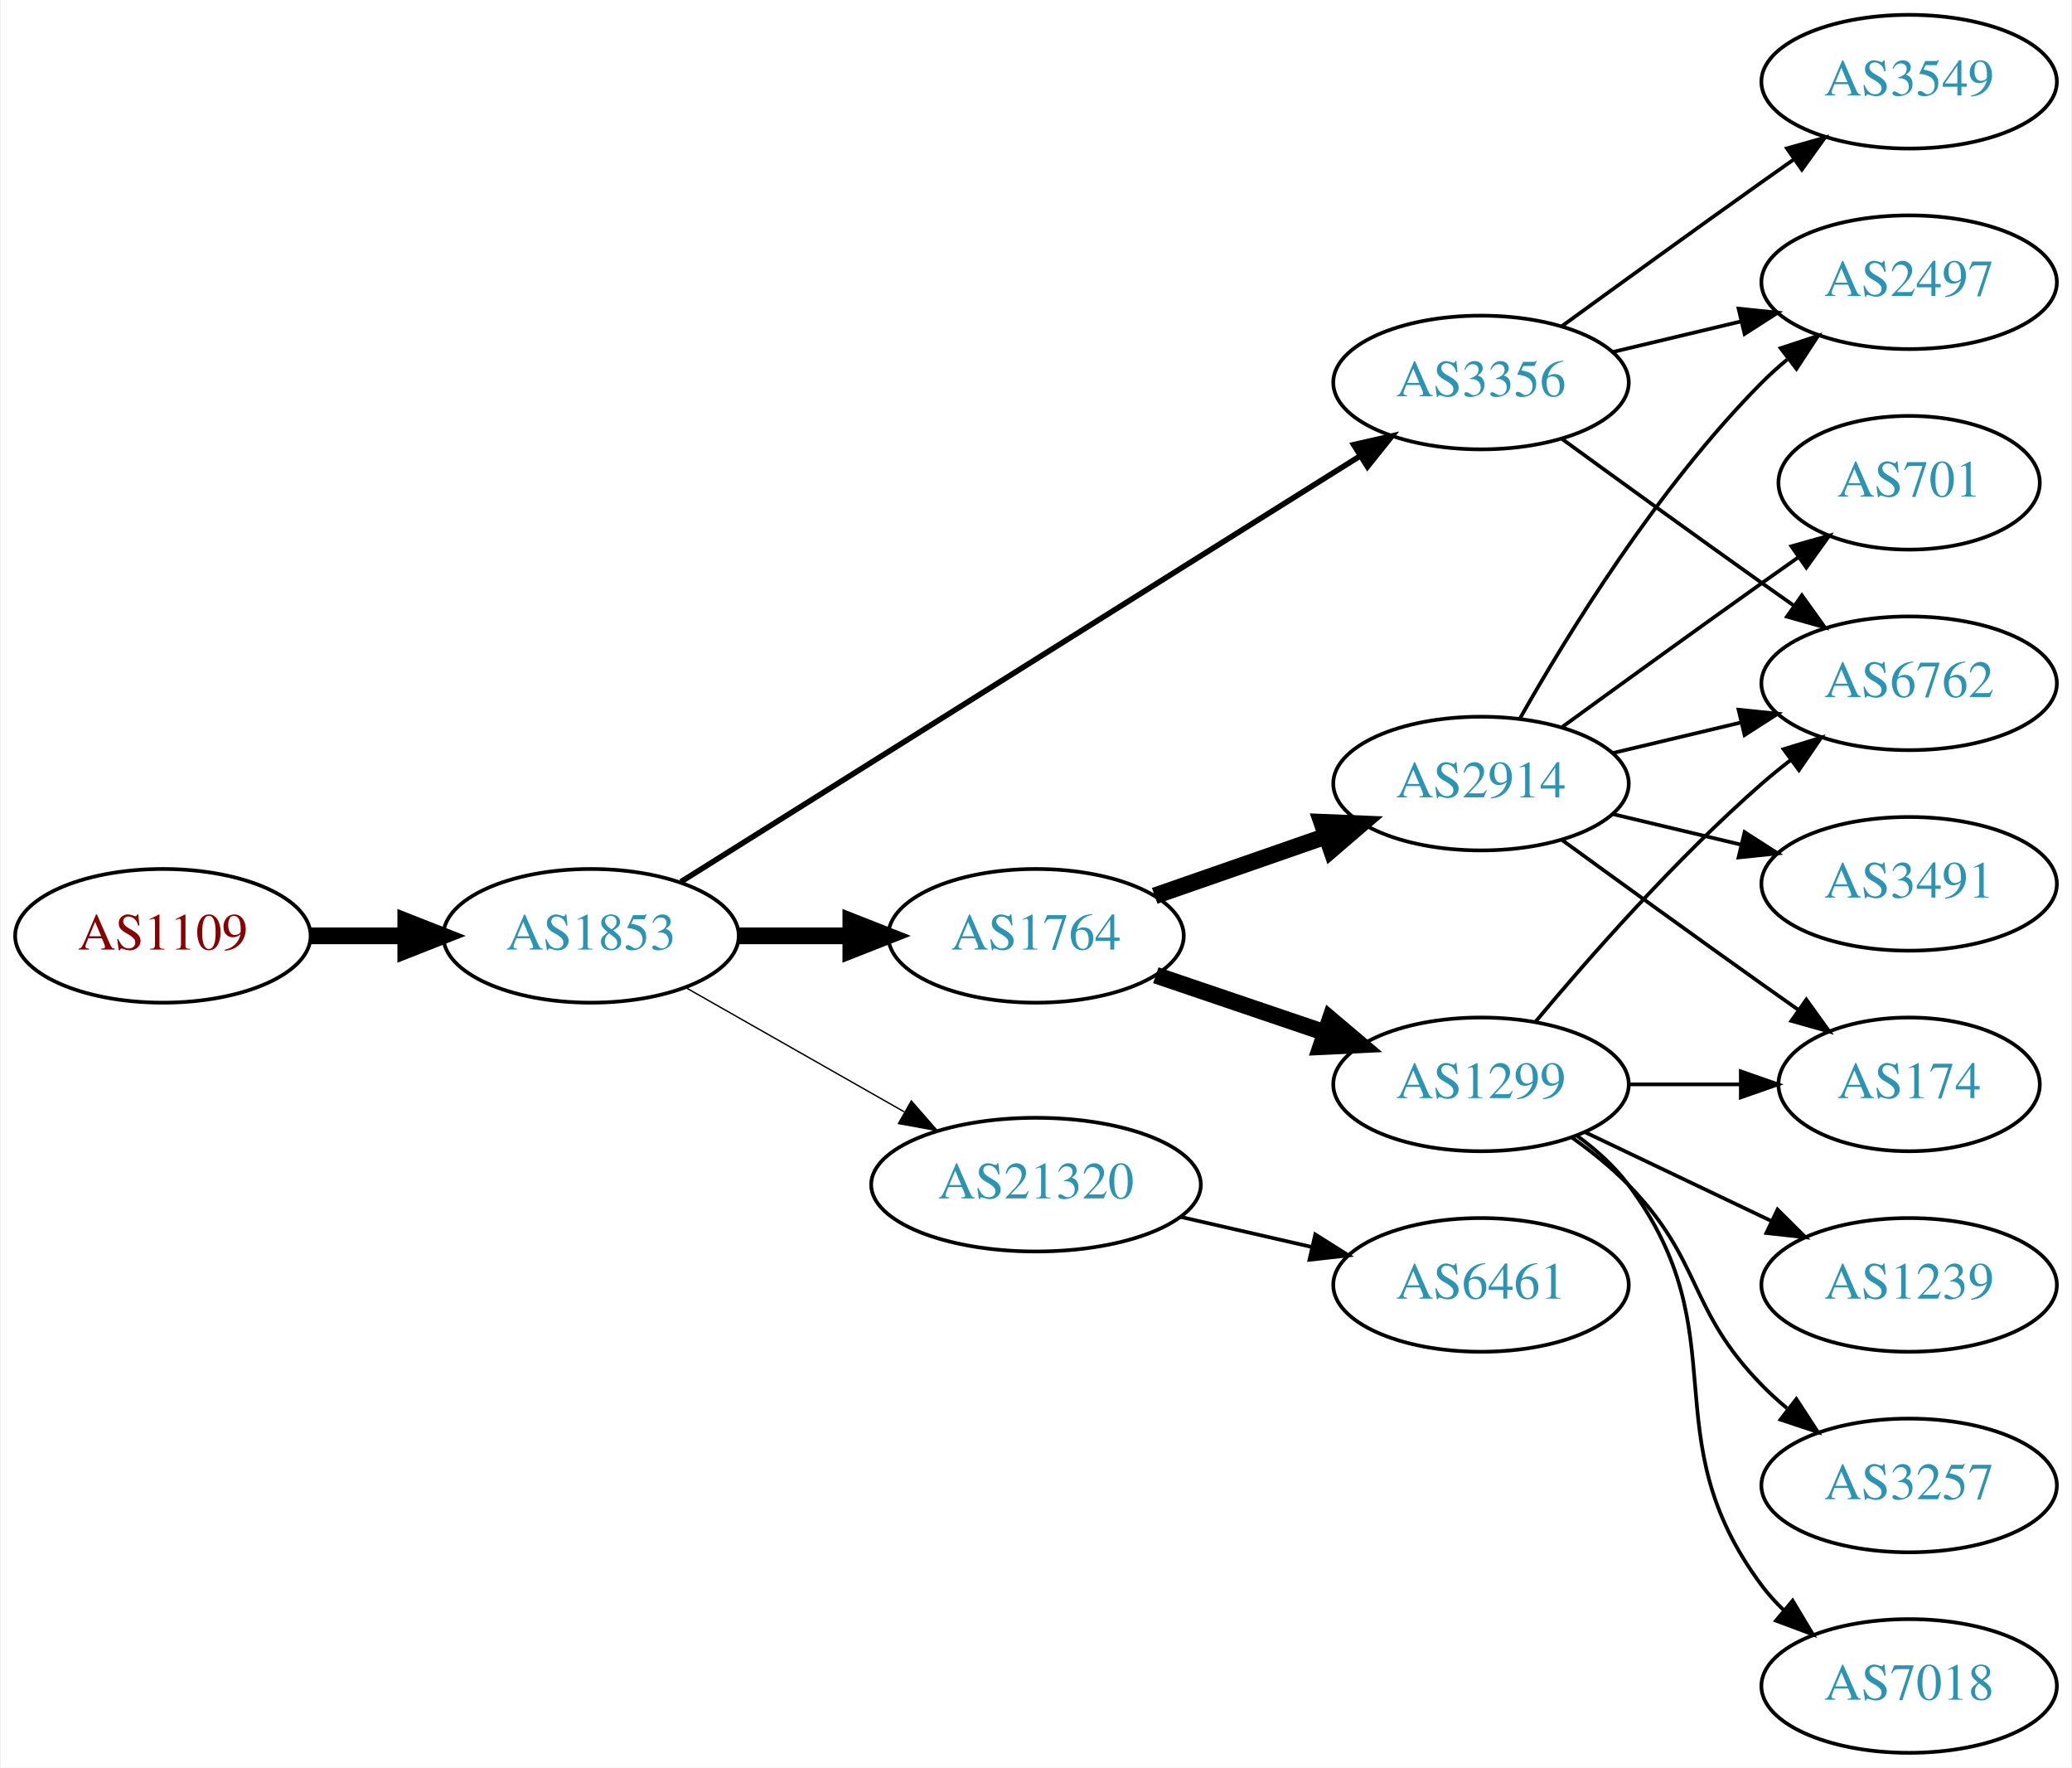
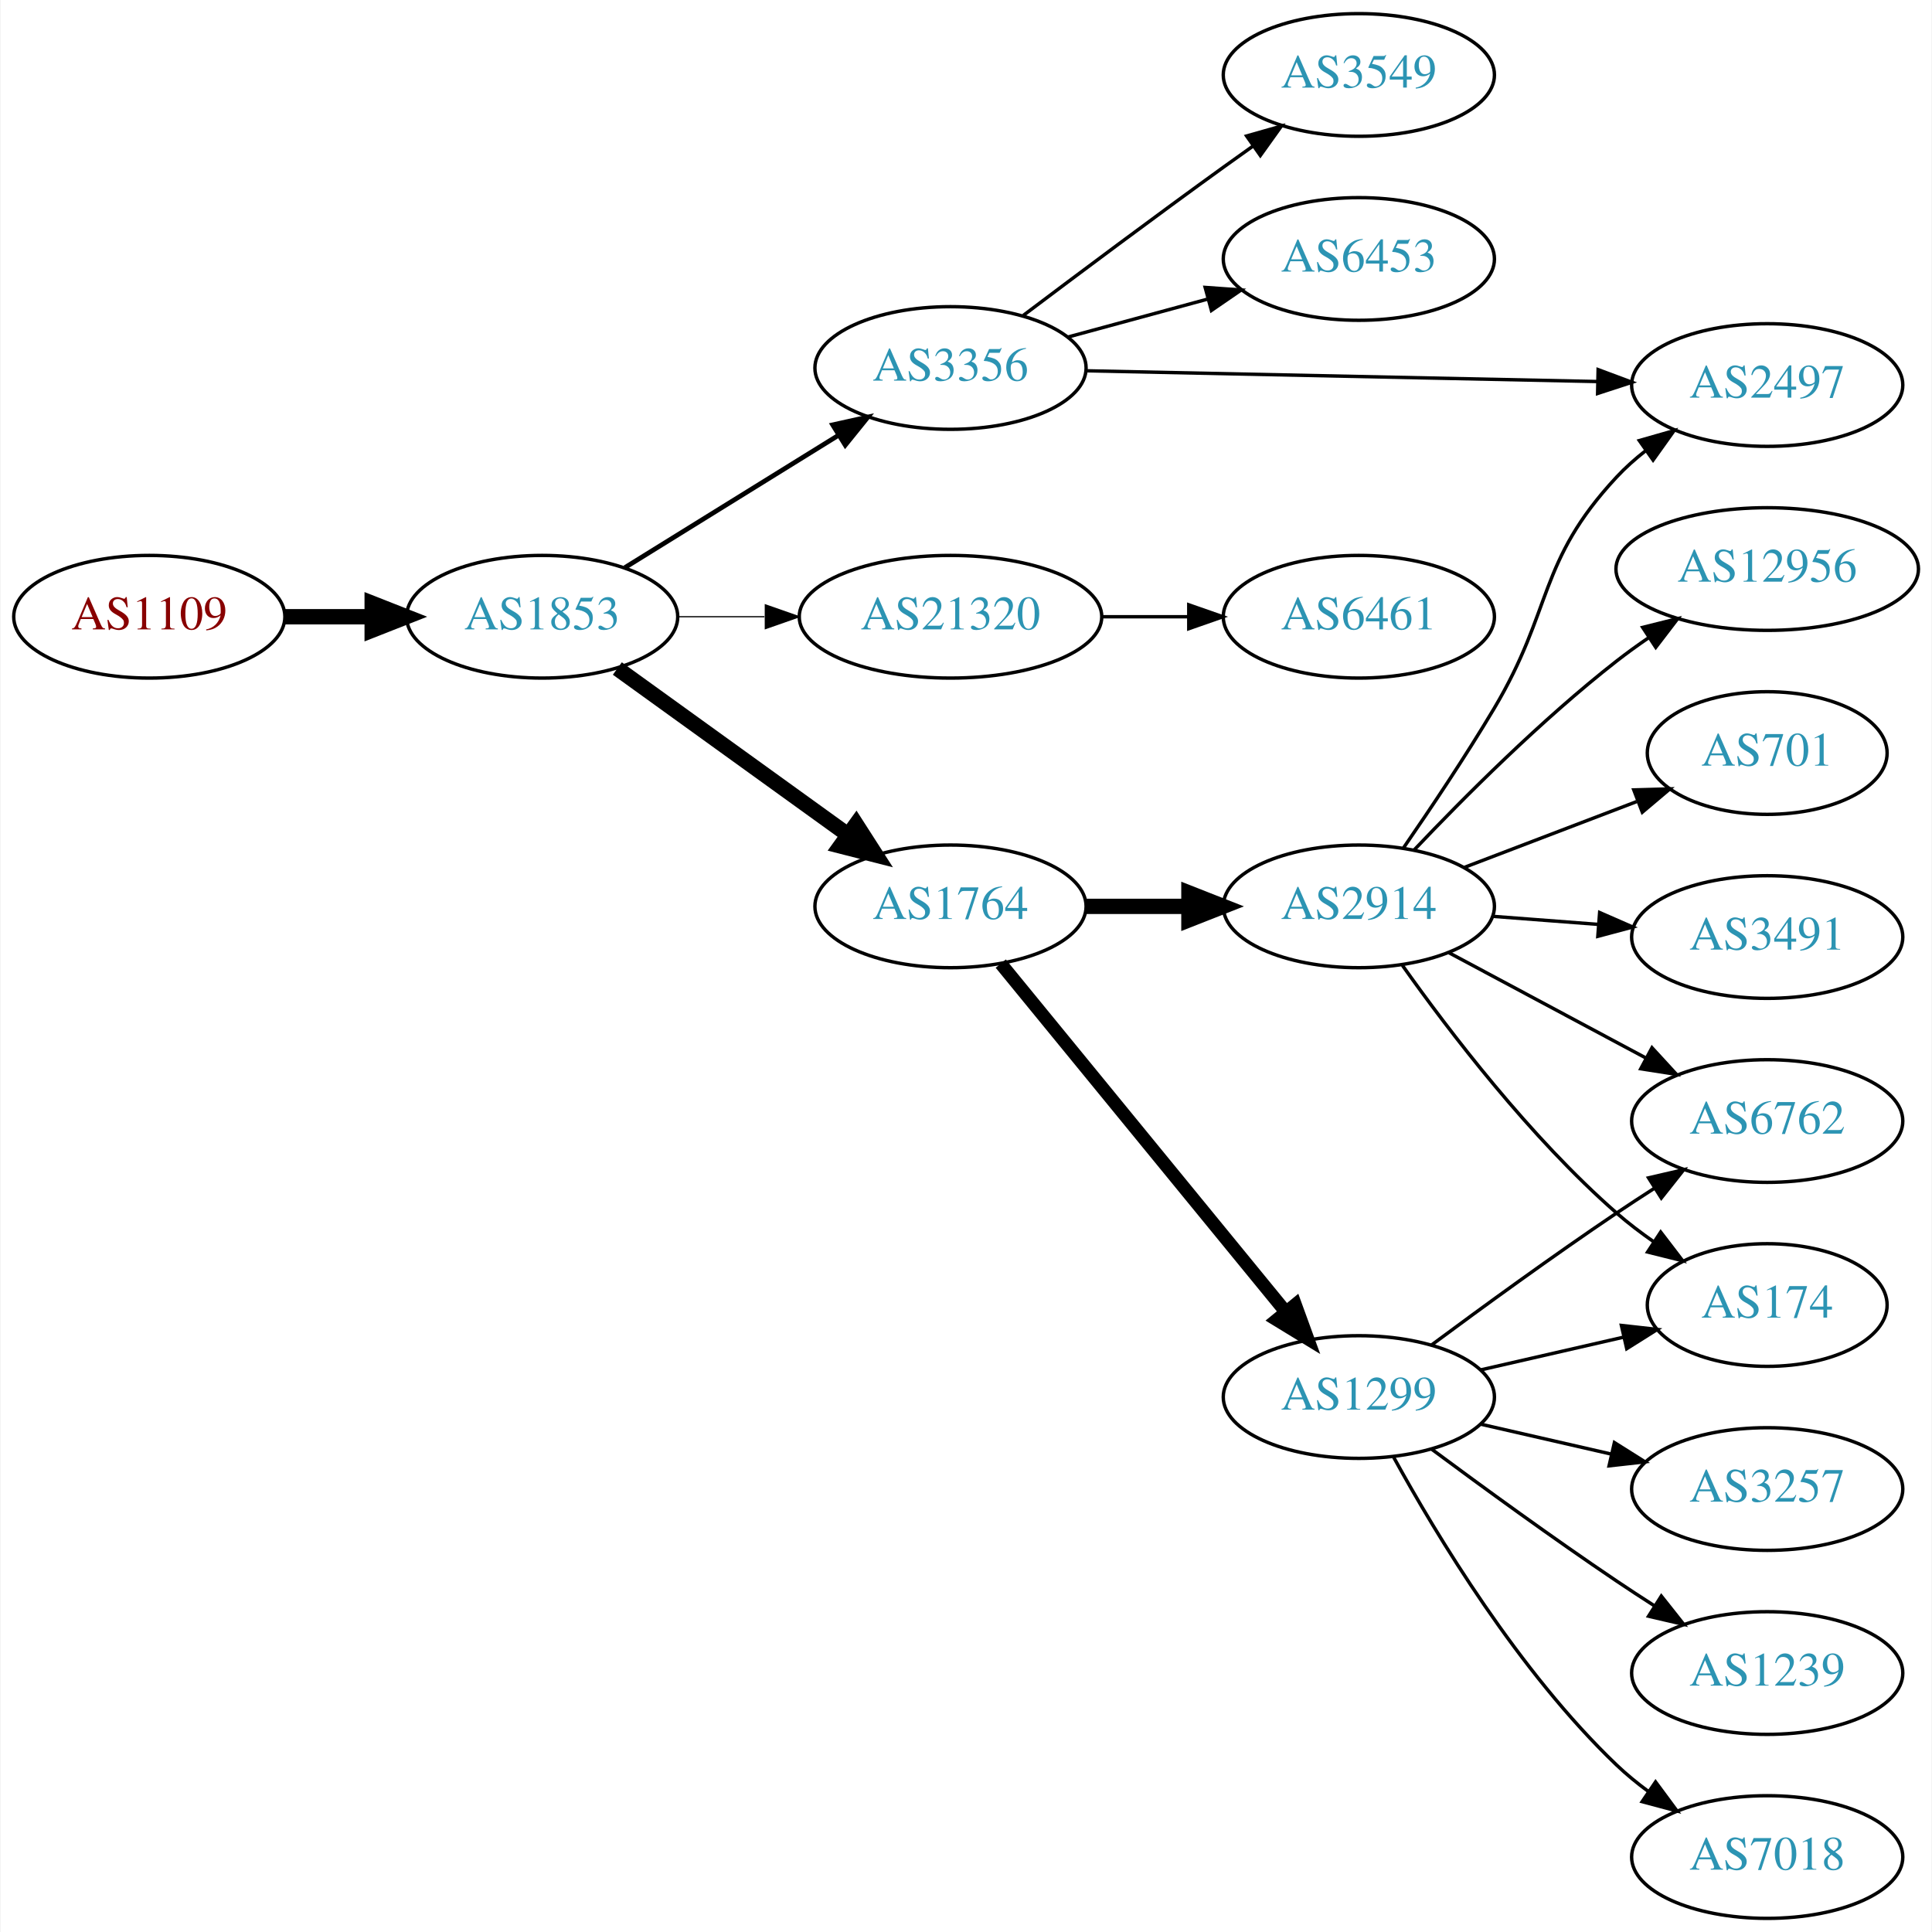
- <svg xmlns="http://www.w3.org/2000/svg" xmlns:xlink="http://www.w3.org/1999/xlink" width="558pt" height="476pt" viewBox="0.00 0.00 557.56 476.00">
-   <g id="graph0" class="graph" transform="scale(1 1) rotate(0) translate(4 472)">
-     <polygon fill="white" stroke="none" points="-4,4 -4,-472 553.564,-472 553.564,4 -4,4" />
+ <svg xmlns="http://www.w3.org/2000/svg" xmlns:xlink="http://www.w3.org/1999/xlink" width="567pt" height="567pt" viewBox="0.00 0.00 566.66 567.00">
+   <g id="graph0" class="graph" transform="scale(1 1) rotate(0) translate(4 563)">
+     <polygon fill="white" stroke="none" points="-4,4 -4,-563 562.663,-563 562.663,4 -4,4" />
    <g id="node1" class="node">
      <g id="a_node1">
        <a xlink:href="/asn/1109" xlink:title="AS1109 ~ University of Salzburg [AT]">
-           <ellipse fill="#ffffff" stroke="black" cx="39.647" cy="-220" rx="39.794" ry="18" />
-           <text text-anchor="middle" x="39.647" y="-216.3" font-family="Times,serif" font-size="14.00" fill="#880000">AS1109</text>
+           <ellipse fill="#ffffff" stroke="black" cx="39.647" cy="-382" rx="39.794" ry="18" />
+           <text text-anchor="middle" x="39.647" y="-378.3" font-family="Times,serif" font-size="14.00" fill="#880000">AS1109</text>
        </a>
      </g>
    </g>
    <g id="node2" class="node">
      <g id="a_node2">
        <a xlink:href="/asn/1853" xlink:title="AS1853 ~ ACOnet Backbone [AT]">
-           <ellipse fill="#ffffff" stroke="black" cx="154.939" cy="-220" rx="39.794" ry="18" />
-           <text text-anchor="middle" x="154.939" y="-216.3" font-family="Times,serif" font-size="14.00" fill="#2c94b3">AS1853</text>
+           <ellipse fill="#ffffff" stroke="black" cx="154.939" cy="-382" rx="39.794" ry="18" />
+           <text text-anchor="middle" x="154.939" y="-378.3" font-family="Times,serif" font-size="14.00" fill="#2c94b3">AS1853</text>
        </a>
      </g>
    </g>
    <g id="edge1" class="edge">
-       <path fill="none" stroke="black" stroke-width="4.5" d="M79.319,-220C87.522,-220 96.286,-220 104.818,-220" />
-       <polygon fill="black" stroke="black" stroke-width="4.5" points="105.057,-223.938 115.057,-220 105.057,-216.063 105.057,-223.938" />
+       <path fill="none" stroke="black" stroke-width="4.5" d="M79.319,-382C87.522,-382 96.286,-382 104.818,-382" />
+       <polygon fill="black" stroke="black" stroke-width="4.5" points="105.057,-385.938 115.057,-382 105.057,-378.063 105.057,-385.938" />
    </g>
    <g id="node3" class="node">
      <g id="a_node3">
        <a xlink:href="/asn/3356" xlink:title="AS3356 ~ Level 3 Parent, LLC [US]">
-           <ellipse fill="#ffffff" stroke="black" cx="394.625" cy="-369" rx="39.794" ry="18" />
-           <text text-anchor="middle" x="394.625" y="-365.3" font-family="Times,serif" font-size="14.00" fill="#2c94b3">AS3356</text>
+           <ellipse fill="#ffffff" stroke="black" cx="274.782" cy="-455" rx="39.794" ry="18" />
+           <text text-anchor="middle" x="274.782" y="-451.3" font-family="Times,serif" font-size="14.00" fill="#2c94b3">AS3356</text>
        </a>
      </g>
    </g>
    <g id="edge2" class="edge">
-       <path fill="none" stroke="black" stroke-width="1.5" d="M179.162,-234.558C222.05,-261.443 313.709,-318.902 362.139,-349.262" />
-       <polygon fill="black" stroke="black" stroke-width="1.5" points="360.325,-352.256 370.657,-354.602 364.043,-346.325 360.325,-352.256" />
+       <path fill="none" stroke="black" stroke-width="1.385" d="M179.221,-396.422C197.137,-407.521 222.094,-422.981 241.87,-435.232" />
+       <polygon fill="black" stroke="black" stroke-width="1.385" points="240.204,-438.317 250.548,-440.608 243.891,-432.366 240.204,-438.317" />
    </g>
    <g id="node4" class="node">
      <g id="a_node4">
-         <a xlink:href="/asn/1764" xlink:title="AS1764 ~ NEXTLAYER-AS [AT]">
-           <ellipse fill="#ffffff" stroke="black" cx="274.782" cy="-220" rx="39.794" ry="18" />
-           <text text-anchor="middle" x="274.782" y="-216.3" font-family="Times,serif" font-size="14.00" fill="#2c94b3">AS1764</text>
+         <a xlink:href="/asn/21320" xlink:title="AS21320 ~ GEANT Vereniging [EU]">
+           <ellipse fill="#ffffff" stroke="black" cx="274.782" cy="-382" rx="44.393" ry="18" />
+           <text text-anchor="middle" x="274.782" y="-378.3" font-family="Times,serif" font-size="14.00" fill="#2c94b3">AS21320</text>
        </a>
      </g>
    </g>
    <g id="edge3" class="edge">
-       <path fill="none" stroke="black" stroke-width="4.5" d="M194.852,-220C204.405,-220 214.755,-220 224.718,-220" />
-       <polygon fill="black" stroke="black" stroke-width="4.5" points="224.91,-223.938 234.91,-220 224.91,-216.063 224.91,-223.938" />
+       <path fill="none" stroke="black" stroke-width="0.346" d="M194.852,-382C202.955,-382 211.63,-382 220.156,-382" />
+       <polygon fill="black" stroke="black" stroke-width="0.346" points="220.434,-385.5 230.434,-382 220.434,-378.5 220.434,-385.5" />
    </g>
    <g id="node5" class="node">
      <g id="a_node5">
-         <a xlink:href="/asn/21320" xlink:title="AS21320 ~ GEANT Vereniging [EU]">
-           <ellipse fill="#ffffff" stroke="black" cx="274.782" cy="-153" rx="44.393" ry="18" />
-           <text text-anchor="middle" x="274.782" y="-149.3" font-family="Times,serif" font-size="14.00" fill="#2c94b3">AS21320</text>
+         <a xlink:href="/asn/1764" xlink:title="AS1764 ~ NEXTLAYER-AS [AT]">
+           <ellipse fill="#ffffff" stroke="black" cx="274.782" cy="-297" rx="39.794" ry="18" />
+           <text text-anchor="middle" x="274.782" y="-293.3" font-family="Times,serif" font-size="14.00" fill="#2c94b3">AS1764</text>
        </a>
      </g>
    </g>
    <g id="edge4" class="edge">
-       <path fill="none" stroke="black" stroke-width="0.375" d="M180.357,-206.118C197.389,-196.433 220.362,-183.372 239.265,-172.625" />
-       <polygon fill="black" stroke="black" stroke-width="0.375" points="241.21,-175.545 248.173,-167.56 237.75,-169.46 241.21,-175.545" />
+       <path fill="none" stroke="black" stroke-width="4.5" d="M177.007,-366.804C195.86,-353.206 223.677,-333.141 244.656,-318.009" />
+       <polygon fill="black" stroke="black" stroke-width="4.5" points="247.09,-321.108 252.897,-312.065 242.483,-314.721 247.09,-321.108" />
    </g>
    <g id="node6" class="node">
      <g id="a_node6">
-         <a xlink:href="/asn/6762" xlink:title="AS6762 ~ TELECOM ITALIA SPARKLE S.p.A. [IT]">
-           <ellipse fill="#ffffff" stroke="black" cx="509.918" cy="-288" rx="39.794" ry="18" />
-           <text text-anchor="middle" x="509.918" y="-284.3" font-family="Times,serif" font-size="14.00" fill="#2c94b3">AS6762</text>
+         <a xlink:href="/asn/3549" xlink:title="AS3549 ~ Level 3 Parent, LLC [US]">
+           <ellipse fill="#ffffff" stroke="black" cx="394.625" cy="-541" rx="39.794" ry="18" />
+           <text text-anchor="middle" x="394.625" y="-537.3" font-family="Times,serif" font-size="14.00" fill="#2c94b3">AS3549</text>
        </a>
      </g>
    </g>
    <g id="edge5" class="edge">
-       <path fill="none" stroke="black" d="M416.473,-353.778C431.407,-342.909 452.02,-327.975 470.271,-315 473.091,-312.995 476.034,-310.915 478.983,-308.841" />
-       <polygon fill="black" stroke="black" points="481.029,-311.681 487.207,-303.074 477.01,-305.95 481.029,-311.681" />
+       <path fill="none" stroke="black" d="M296.167,-470.453C312.088,-482.457 334.818,-499.453 354.978,-514 357.784,-516.025 360.718,-518.117 363.66,-520.2" />
+       <polygon fill="black" stroke="black" points="361.683,-523.089 371.876,-525.979 365.71,-517.363 361.683,-523.089" />
    </g>
    <g id="node7" class="node">
      <g id="a_node7">
-         <a xlink:href="/asn/2497" xlink:title="AS2497 ~ Internet Initiative Japan Inc. [JP]">
-           <ellipse fill="#ffffff" stroke="black" cx="509.918" cy="-396" rx="39.794" ry="18" />
-           <text text-anchor="middle" x="509.918" y="-392.3" font-family="Times,serif" font-size="14.00" fill="#2c94b3">AS2497</text>
+         <a xlink:href="/asn/6453" xlink:title="AS6453 ~ TATA COMMUNICATIONS (AMERICA) INC [US]">
+           <ellipse fill="#ffffff" stroke="black" cx="394.625" cy="-487" rx="39.794" ry="18" />
+           <text text-anchor="middle" x="394.625" y="-483.3" font-family="Times,serif" font-size="14.00" fill="#2c94b3">AS6453</text>
        </a>
      </g>
    </g>
    <g id="edge6" class="edge">
-       <path fill="none" stroke="black" d="M430.232,-377.248C441.103,-379.838 453.257,-382.735 464.7,-385.462" />
-       <polygon fill="black" stroke="black" points="463.983,-388.889 474.522,-387.803 465.606,-382.08 463.983,-388.889" />
+       <path fill="none" stroke="black" d="M309.236,-464.084C321.924,-467.53 336.564,-471.505 350.05,-475.167" />
+       <polygon fill="black" stroke="black" points="349.519,-478.65 360.087,-477.893 351.354,-471.895 349.519,-478.65" />
    </g>
    <g id="node8" class="node">
      <g id="a_node8">
-         <a xlink:href="/asn/3549" xlink:title="AS3549 ~ Level 3 Parent, LLC [US]">
-           <ellipse fill="#ffffff" stroke="black" cx="509.918" cy="-450" rx="39.794" ry="18" />
-           <text text-anchor="middle" x="509.918" y="-446.3" font-family="Times,serif" font-size="14.00" fill="#2c94b3">AS3549</text>
+         <a xlink:href="/asn/2497" xlink:title="AS2497 ~ Internet Initiative Japan Inc. [JP]">
+           <ellipse fill="#ffffff" stroke="black" cx="514.467" cy="-450" rx="39.794" ry="18" />
+           <text text-anchor="middle" x="514.467" y="-446.3" font-family="Times,serif" font-size="14.00" fill="#2c94b3">AS2497</text>
        </a>
      </g>
    </g>
    <g id="edge7" class="edge">
-       <path fill="none" stroke="black" d="M416.473,-384.222C431.407,-395.091 452.02,-410.025 470.271,-423 473.091,-425.005 476.034,-427.085 478.983,-429.159" />
-       <polygon fill="black" stroke="black" points="477.01,-432.05 487.207,-434.926 481.029,-426.319 477.01,-432.05" />
+       <path fill="none" stroke="black" d="M314.499,-454.186C355.418,-453.325 420.058,-451.965 464.492,-451.03" />
+       <polygon fill="black" stroke="black" points="464.842,-454.524 474.766,-450.814 464.695,-447.525 464.842,-454.524" />
    </g>
    <g id="node9" class="node">
      <g id="a_node9">
-         <a xlink:href="/asn/1299" xlink:title="AS1299 ~ Telia Carrier [EU]">
-           <ellipse fill="#ffffff" stroke="black" cx="394.625" cy="-180" rx="39.794" ry="18" />
-           <text text-anchor="middle" x="394.625" y="-176.3" font-family="Times,serif" font-size="14.00" fill="#2c94b3">AS1299</text>
+         <a xlink:href="/asn/6461" xlink:title="AS6461 ~ Zayo Bandwidth [US]">
+           <ellipse fill="#ffffff" stroke="black" cx="394.625" cy="-382" rx="39.794" ry="18" />
+           <text text-anchor="middle" x="394.625" y="-378.3" font-family="Times,serif" font-size="14.00" fill="#2c94b3">AS6461</text>
        </a>
      </g>
    </g>
    <g id="edge8" class="edge">
-       <path fill="none" stroke="black" stroke-width="4.5" d="M307.052,-209.386C321.036,-204.639 337.707,-198.981 352.668,-193.902" />
-       <polygon fill="black" stroke="black" stroke-width="4.5" points="354.004,-197.607 362.208,-190.664 351.473,-190.15 354.004,-197.607" />
+       <path fill="none" stroke="black" d="M318.993,-382C327.306,-382 336.068,-382 344.551,-382" />
+       <polygon fill="black" stroke="black" points="344.709,-385.5 354.709,-382 344.709,-378.5 344.709,-385.5" />
    </g>
    <g id="node10" class="node">
      <g id="a_node10">
        <a xlink:href="/asn/2914" xlink:title="AS2914 ~ NTT America, Inc. [US]">
-           <ellipse fill="#ffffff" stroke="black" cx="394.625" cy="-261" rx="39.794" ry="18" />
-           <text text-anchor="middle" x="394.625" y="-257.3" font-family="Times,serif" font-size="14.00" fill="#2c94b3">AS2914</text>
+           <ellipse fill="#ffffff" stroke="black" cx="394.625" cy="-297" rx="39.794" ry="18" />
+           <text text-anchor="middle" x="394.625" y="-293.3" font-family="Times,serif" font-size="14.00" fill="#2c94b3">AS2914</text>
        </a>
      </g>
    </g>
    <g id="edge9" class="edge">
-       <path fill="none" stroke="black" stroke-width="4.5" d="M306.744,-230.772C320.84,-235.677 337.717,-241.548 352.83,-246.807" />
-       <polygon fill="black" stroke="black" stroke-width="4.5" points="351.722,-250.59 362.46,-250.157 354.31,-243.152 351.722,-250.59" />
-     </g>
-     <g id="node17" class="node">
-       <g id="a_node17">
-         <a xlink:href="/asn/6461" xlink:title="AS6461 ~ Zayo Bandwidth [US]">
-           <ellipse fill="#ffffff" stroke="black" cx="394.625" cy="-126" rx="39.794" ry="18" />
-           <text text-anchor="middle" x="394.625" y="-122.3" font-family="Times,serif" font-size="14.00" fill="#2c94b3">AS6461</text>
-         </a>
-       </g>
-     </g>
-     <g id="edge20" class="edge">
-       <path fill="none" stroke="black" d="M313.717,-144.308C324.957,-141.733 337.37,-138.889 348.993,-136.226" />
-       <polygon fill="black" stroke="black" points="349.989,-139.588 358.955,-133.943 348.426,-132.765 349.989,-139.588" />
-     </g>
-     <g id="edge14" class="edge">
-       <path fill="none" stroke="black" d="M409.255,-196.817C423.537,-213.929 447.084,-240.745 470.271,-261 472.737,-263.154 475.375,-265.294 478.073,-267.372" />
-       <polygon fill="black" stroke="black" points="476.098,-270.264 486.227,-273.37 480.246,-264.625 476.098,-270.264" />
+       <path fill="none" stroke="black" stroke-width="4.5" d="M314.695,-297C324.248,-297 334.598,-297 344.56,-297" />
+       <polygon fill="black" stroke="black" stroke-width="4.5" points="344.753,-300.938 354.753,-297 344.753,-293.063 344.753,-300.938" />
    </g>
    <g id="node11" class="node">
      <g id="a_node11">
-         <a xlink:href="/asn/1239" xlink:title="AS1239 ~ Sprint [US]">
-           <ellipse fill="#ffffff" stroke="black" cx="509.918" cy="-126" rx="39.794" ry="18" />
-           <text text-anchor="middle" x="509.918" y="-122.3" font-family="Times,serif" font-size="14.00" fill="#2c94b3">AS1239</text>
+         <a xlink:href="/asn/1299" xlink:title="AS1299 ~ Telia Carrier [EU]">
+           <ellipse fill="#ffffff" stroke="black" cx="394.625" cy="-153" rx="39.794" ry="18" />
+           <text text-anchor="middle" x="394.625" y="-149.3" font-family="Times,serif" font-size="14.00" fill="#2c94b3">AS1299</text>
        </a>
      </g>
    </g>
    <g id="edge10" class="edge">
-       <path fill="none" stroke="black" d="M422.761,-167.066C437.755,-159.919 456.576,-150.948 472.799,-143.215" />
-       <polygon fill="black" stroke="black" points="474.481,-146.291 482.002,-138.829 471.469,-139.972 474.481,-146.291" />
+       <path fill="none" stroke="black" stroke-width="3.857" d="M289.531,-280.2C310.087,-255.08 348.976,-207.559 372.963,-178.248" />
+       <polygon fill="black" stroke="black" stroke-width="3.857" points="375.974,-180.095 379.598,-170.14 370.556,-175.662 375.974,-180.095" />
+     </g>
+     <g id="edge13" class="edge">
+       <path fill="none" stroke="black" d="M407.761,-314.218C415.62,-325.605 425.91,-340.967 434.271,-355 451.774,-384.377 446.973,-397.968 470.271,-423 472.832,-425.751 475.733,-428.333 478.791,-430.726" />
+       <polygon fill="black" stroke="black" points="476.936,-433.701 487.125,-436.606 480.971,-427.981 476.936,-433.701" />
    </g>
    <g id="node12" class="node">
      <g id="a_node12">
-         <a xlink:href="/asn/3257" xlink:title="AS3257 ~ GTT [DE]">
-           <ellipse fill="#ffffff" stroke="black" cx="509.918" cy="-72" rx="39.794" ry="18" />
-           <text text-anchor="middle" x="509.918" y="-68.3" font-family="Times,serif" font-size="14.00" fill="#2c94b3">AS3257</text>
+         <a xlink:href="/asn/174" xlink:title="AS174 ~ Cogent Communications [US]">
+           <ellipse fill="#ffffff" stroke="black" cx="514.467" cy="-180" rx="35.194" ry="18" />
+           <text text-anchor="middle" x="514.467" y="-176.3" font-family="Times,serif" font-size="14.00" fill="#2c94b3">AS174</text>
        </a>
      </g>
    </g>
    <g id="edge11" class="edge">
-       <path fill="none" stroke="black" d="M419.219,-165.611C424.475,-161.852 429.806,-157.563 434.271,-153 454.443,-132.383 450.099,-119.617 470.271,-99 472.364,-96.861 474.647,-94.782 477.024,-92.79" />
-       <polygon fill="black" stroke="black" points="479.542,-95.268 485.323,-86.389 475.267,-89.725 479.542,-95.268" />
+       <path fill="none" stroke="black" d="M407.41,-279.675C421.048,-260.439 444.904,-229.182 470.271,-207 473.658,-204.038 477.405,-201.187 481.235,-198.52" />
+       <polygon fill="black" stroke="black" points="483.203,-201.415 489.644,-193.003 479.363,-195.562 483.203,-201.415" />
    </g>
    <g id="node13" class="node">
      <g id="a_node13">
-         <a xlink:href="/asn/174" xlink:title="AS174 ~ Cogent Communications [US]">
-           <ellipse fill="#ffffff" stroke="black" cx="509.918" cy="-180" rx="35.194" ry="18" />
-           <text text-anchor="middle" x="509.918" y="-176.3" font-family="Times,serif" font-size="14.00" fill="#2c94b3">AS174</text>
+         <a xlink:href="/asn/12956" xlink:title="AS12956 ~ TELXIUS [ES]">
+           <ellipse fill="#ffffff" stroke="black" cx="514.467" cy="-396" rx="44.393" ry="18" />
+           <text text-anchor="middle" x="514.467" y="-392.3" font-family="Times,serif" font-size="14.00" fill="#2c94b3">AS12956</text>
        </a>
      </g>
    </g>
    <g id="edge12" class="edge">
-       <path fill="none" stroke="black" d="M434.297,-180C444.002,-180 454.493,-180 464.456,-180" />
-       <polygon fill="black" stroke="black" points="464.592,-183.5 474.592,-180 464.592,-176.5 464.592,-183.5" />
+       <path fill="none" stroke="black" d="M410.762,-313.462C425.257,-328.757 448.133,-351.712 470.271,-369 473.233,-371.313 476.403,-373.603 479.629,-375.812" />
+       <polygon fill="black" stroke="black" points="477.916,-378.875 488.197,-381.437 481.758,-373.023 477.916,-378.875" />
    </g>
    <g id="node14" class="node">
      <g id="a_node14">
-         <a xlink:href="/asn/7018" xlink:title="AS7018 ~ AT&amp;T Services, Inc. [US]">
-           <ellipse fill="#ffffff" stroke="black" cx="509.918" cy="-18" rx="39.794" ry="18" />
-           <text text-anchor="middle" x="509.918" y="-14.3" font-family="Times,serif" font-size="14.00" fill="#2c94b3">AS7018</text>
-         </a>
-       </g>
-     </g>
-     <g id="edge13" class="edge">
-       <path fill="none" stroke="black" d="M420.555,-166.118C425.631,-162.389 430.549,-157.984 434.271,-153 464.542,-112.458 440,-85.542 470.271,-45 472.016,-42.664 474.023,-40.455 476.186,-38.383" />
-       <polygon fill="black" stroke="black" points="478.546,-40.973 483.987,-31.882 474.064,-35.595 478.546,-40.973" />
-     </g>
-     <g id="edge19" class="edge">
-       <path fill="none" stroke="black" d="M430.232,-269.248C441.103,-271.838 453.257,-274.735 464.7,-277.462" />
-       <polygon fill="black" stroke="black" points="463.983,-280.889 474.522,-279.803 465.606,-274.08 463.983,-280.889" />
-     </g>
-     <g id="edge16" class="edge">
-       <path fill="none" stroke="black" d="M405.084,-278.49C417.866,-301.096 442.298,-340.886 470.271,-369 472.382,-371.121 474.678,-373.188 477.063,-375.171" />
-       <polygon fill="black" stroke="black" points="475.316,-378.242 485.379,-381.556 479.579,-372.69 475.316,-378.242" />
-     </g>
-     <g id="edge15" class="edge">
-       <path fill="none" stroke="black" d="M416.473,-245.778C431.407,-234.909 452.02,-219.975 470.271,-207 473.481,-204.718 476.85,-202.339 480.205,-199.982" />
-       <polygon fill="black" stroke="black" points="482.233,-202.834 488.416,-194.23 478.217,-197.101 482.233,-202.834" />
+         <a xlink:href="/asn/701" xlink:title="AS701 ~ UUNET [US]">
+           <ellipse fill="#ffffff" stroke="black" cx="514.467" cy="-342" rx="35.194" ry="18" />
+           <text text-anchor="middle" x="514.467" y="-338.3" font-family="Times,serif" font-size="14.00" fill="#2c94b3">AS701</text>
+         </a>
+       </g>
+     </g>
+     <g id="edge14" class="edge">
+       <path fill="none" stroke="black" d="M425.666,-308.472C441.026,-314.337 459.865,-321.531 476.149,-327.749" />
+       <polygon fill="black" stroke="black" points="475.313,-331.177 485.903,-331.474 477.81,-324.637 475.313,-331.177" />
    </g>
    <g id="node15" class="node">
      <g id="a_node15">
        <a xlink:href="/asn/3491" xlink:title="AS3491 ~ PCCW Global, Inc. [US]">
-           <ellipse fill="#ffffff" stroke="black" cx="509.918" cy="-234" rx="39.794" ry="18" />
-           <text text-anchor="middle" x="509.918" y="-230.3" font-family="Times,serif" font-size="14.00" fill="#2c94b3">AS3491</text>
-         </a>
-       </g>
-     </g>
-     <g id="edge17" class="edge">
-       <path fill="none" stroke="black" d="M430.232,-252.752C441.103,-250.162 453.257,-247.265 464.7,-244.538" />
-       <polygon fill="black" stroke="black" points="465.606,-247.92 474.522,-242.197 463.983,-241.111 465.606,-247.92" />
+           <ellipse fill="#ffffff" stroke="black" cx="514.467" cy="-288" rx="39.794" ry="18" />
+           <text text-anchor="middle" x="514.467" y="-284.3" font-family="Times,serif" font-size="14.00" fill="#2c94b3">AS3491</text>
+         </a>
+       </g>
+     </g>
+     <g id="edge15" class="edge">
+       <path fill="none" stroke="black" d="M433.885,-294.078C443.764,-293.323 454.53,-292.501 464.86,-291.712" />
+       <polygon fill="black" stroke="black" points="465.291,-295.19 474.996,-290.938 464.758,-288.21 465.291,-295.19" />
    </g>
    <g id="node16" class="node">
      <g id="a_node16">
-         <a xlink:href="/asn/701" xlink:title="AS701 ~ UUNET [US]">
-           <ellipse fill="#ffffff" stroke="black" cx="509.918" cy="-342" rx="35.194" ry="18" />
-           <text text-anchor="middle" x="509.918" y="-338.3" font-family="Times,serif" font-size="14.00" fill="#2c94b3">AS701</text>
+         <a xlink:href="/asn/6762" xlink:title="AS6762 ~ TELECOM ITALIA SPARKLE S.p.A. [IT]">
+           <ellipse fill="#ffffff" stroke="black" cx="514.467" cy="-234" rx="39.794" ry="18" />
+           <text text-anchor="middle" x="514.467" y="-230.3" font-family="Times,serif" font-size="14.00" fill="#2c94b3">AS6762</text>
+         </a>
+       </g>
+     </g>
+     <g id="edge16" class="edge">
+       <path fill="none" stroke="black" d="M420.905,-283.485C437.798,-274.453 460.24,-262.456 478.796,-252.536" />
+       <polygon fill="black" stroke="black" points="480.653,-255.511 487.822,-247.71 477.353,-249.338 480.653,-255.511" />
+     </g>
+     <g id="edge17" class="edge">
+       <path fill="none" stroke="black" d="M430.344,-160.955C443.436,-163.955 458.459,-167.396 472.099,-170.522" />
+       <polygon fill="black" stroke="black" points="471.677,-174.016 482.207,-172.838 473.241,-167.193 471.677,-174.016" />
+     </g>
+     <g id="edge20" class="edge">
+       <path fill="none" stroke="black" d="M415.955,-168.277C430.817,-179.304 451.562,-194.407 470.271,-207 473.82,-209.389 477.57,-211.839 481.319,-214.242" />
+       <polygon fill="black" stroke="black" points="479.645,-217.325 489.967,-219.712 483.387,-211.409 479.645,-217.325" />
+     </g>
+     <g id="node17" class="node">
+       <g id="a_node17">
+         <a xlink:href="/asn/3257" xlink:title="AS3257 ~ GTT [DE]">
+           <ellipse fill="#ffffff" stroke="black" cx="514.467" cy="-126" rx="39.794" ry="18" />
+           <text text-anchor="middle" x="514.467" y="-122.3" font-family="Times,serif" font-size="14.00" fill="#2c94b3">AS3257</text>
        </a>
      </g>
    </g>
    <g id="edge18" class="edge">
-       <path fill="none" stroke="black" d="M416.473,-276.222C431.407,-287.091 452.02,-302.025 470.271,-315 473.481,-317.282 476.85,-319.661 480.205,-322.018" />
-       <polygon fill="black" stroke="black" points="478.217,-324.899 488.416,-327.77 482.233,-319.166 478.217,-324.899" />
+       <path fill="none" stroke="black" d="M430.344,-145.045C442.344,-142.296 455.965,-139.175 468.657,-136.267" />
+       <polygon fill="black" stroke="black" points="469.623,-139.636 478.589,-133.991 468.06,-132.813 469.623,-139.636" />
+     </g>
+     <g id="node18" class="node">
+       <g id="a_node18">
+         <a xlink:href="/asn/1239" xlink:title="AS1239 ~ Sprint [US]">
+           <ellipse fill="#ffffff" stroke="black" cx="514.467" cy="-72" rx="39.794" ry="18" />
+           <text text-anchor="middle" x="514.467" y="-68.3" font-family="Times,serif" font-size="14.00" fill="#2c94b3">AS1239</text>
+         </a>
+       </g>
+     </g>
+     <g id="edge19" class="edge">
+       <path fill="none" stroke="black" d="M415.955,-137.723C430.817,-126.696 451.562,-111.593 470.271,-99 473.82,-96.611 477.57,-94.161 481.319,-91.758" />
+       <polygon fill="black" stroke="black" points="483.387,-94.591 489.967,-86.288 479.645,-88.675 483.387,-94.591" />
+     </g>
+     <g id="node19" class="node">
+       <g id="a_node19">
+         <a xlink:href="/asn/7018" xlink:title="AS7018 ~ AT&amp;T Services, Inc. [US]">
+           <ellipse fill="#ffffff" stroke="black" cx="514.467" cy="-18" rx="39.794" ry="18" />
+           <text text-anchor="middle" x="514.467" y="-14.3" font-family="Times,serif" font-size="14.00" fill="#2c94b3">AS7018</text>
+         </a>
+       </g>
+     </g>
+     <g id="edge21" class="edge">
+       <path fill="none" stroke="black" d="M404.866,-135.287C417.411,-112.439 441.588,-72.389 470.271,-45 473.139,-42.261 476.328,-39.653 479.637,-37.215" />
+       <polygon fill="black" stroke="black" points="481.7,-40.044 487.996,-31.523 477.761,-34.258 481.7,-40.044" />
    </g>
  </g>
</svg>
